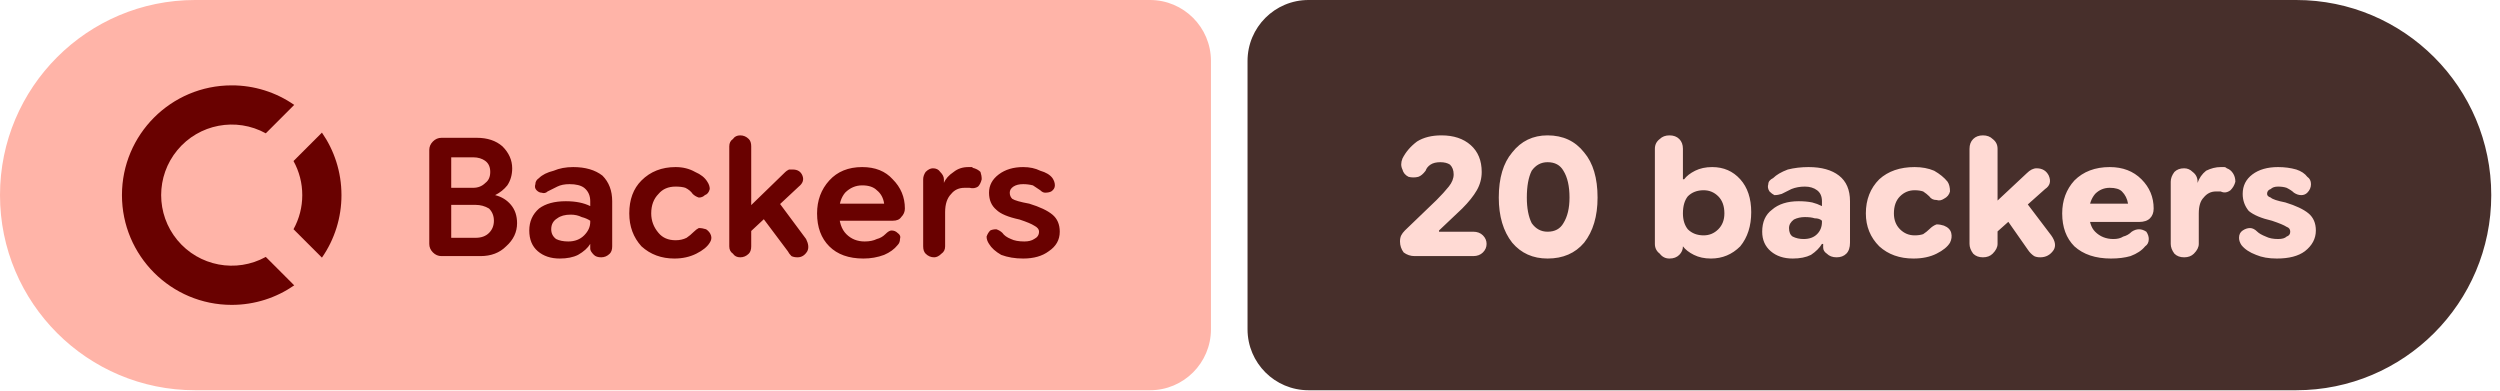
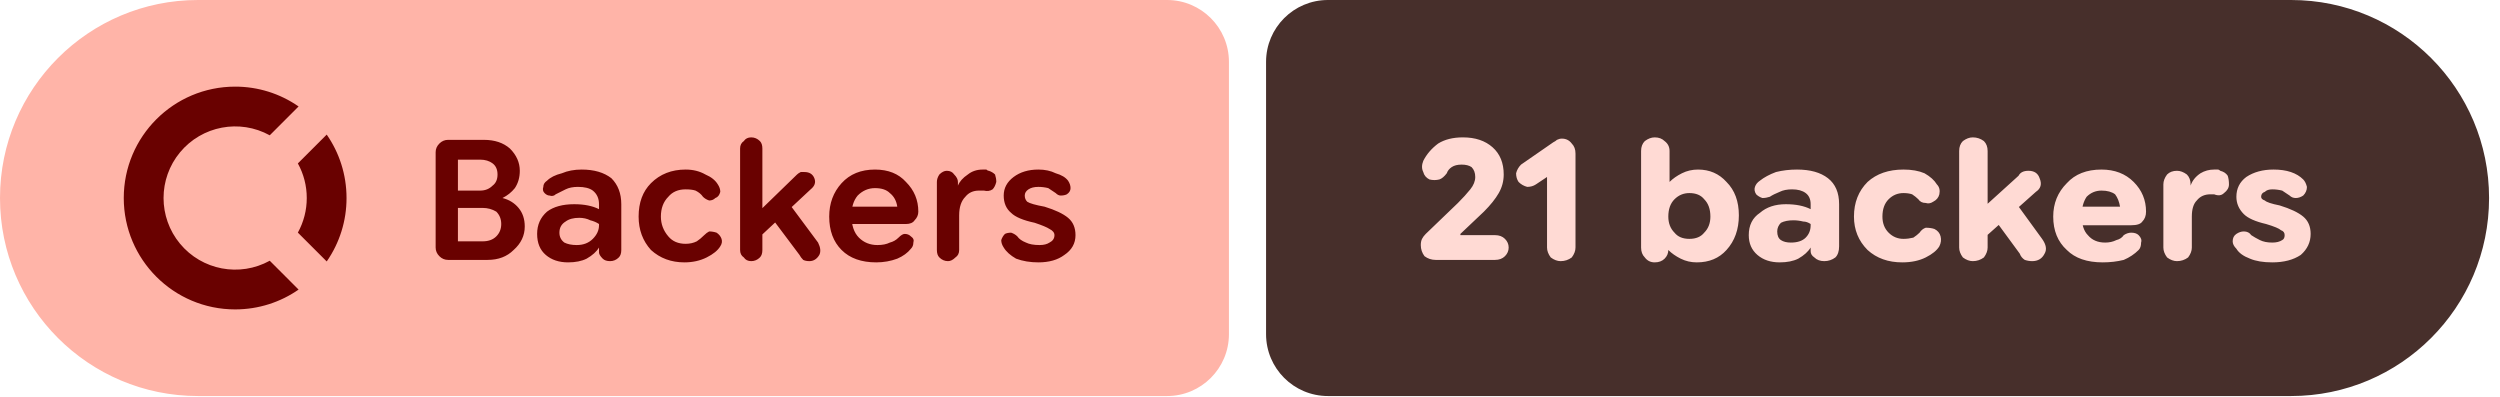
- <svg xmlns="http://www.w3.org/2000/svg" width="205" height="32" viewBox="0 0 205 32" role="img" aria-label="Backers: 20 backers">
+ <svg xmlns="http://www.w3.org/2000/svg" width="202" height="32" viewBox="0 0 202 32" role="img" aria-label="Backers: 21 backers">
  <path fill="#ffb4a8" d="M16 0H94.298A5 5 0 0 1 99.298 5V27A5 5 0 0 1 94.298 32H16A16 16 0 0 1 0 16V16A16 16 0 0 1 16 0Z" />
-   <path fill="#472f2b" d="M107.298 0H188.283A16 16 0 0 1 204.283 16V16A16 16 0 0 1 188.283 32H107.298A5 5 0 0 1 102.298 27V5A5 5 0 0 1 107.298 0Z" />
+   <path fill="#472f2b" d="M107.298 0H185.117A16 16 0 0 1 201.117 16V16A16 16 0 0 1 185.117 32H107.298A5 5 0 0 1 102.298 27V5A5 5 0 0 1 107.298 0Z" />
  <g fill="#690100" transform="translate(10.00 7.00) scale(0.75) translate(-0.0 -0.0)">
    <path d="M12 0C5.373 0 0 5.373 0 12s5.373 12 12 12c2.54 0 4.894-.79 6.834-2.135l-3.107-3.109a7.715 7.715 0 1 1 0-13.512l3.107-3.109A11.943 11.943 0 0 0 12 0zm9.865 5.166l-3.109 3.107A7.67 7.67 0 0 1 19.715 12a7.682 7.682 0 0 1-.959 3.727l3.109 3.107A11.943 11.943 0 0 0 24 12c0-2.54-.79-4.894-2.135-6.834z" />
  </g>
  <path fill="#690100" d="m36.2 21q-.4 0-.7-.3q-.3-.3-.3-.7v-7.7q0-.4 .3-.7q.3-.3 .7-.3h2.9q1.3 0 2.1 .7q.8 .8 .8 1.8q0 .8-.4 1.4q-.4 .5-1 .8v0q.8 .2 1.3 .8q.5 .6 .5 1.5q0 1.1-.9 1.9q-.8 .8-2.1 .8zm.8-1.5h2q.7 0 1.1-.4q.4-.4 .4-1q0-.6-.4-1q-.5-.3-1.1-.3h-2.5v-1.4h2.3q.6 0 1-.4q.4-.3 .4-.9q0-.6-.4-.9q-.4-.3-1-.3h-1.8zm8.9 1.7q-1.1 0-1.8-.6q-.7-.6-.7-1.7q0-1.1 .8-1.8q.8-.6 2.2-.6q.6 0 1.1 .1q.5 .1 .9 .3v-.4q0-.7-.5-1.1q-.4-.3-1.2-.3q-.6 0-1 .2q-.4 .2-.8 .4q-.2 .2-.5 .1q-.2 0-.4-.2q-.2-.2-.1-.5q0-.3 .3-.5q.4-.4 1.2-.6q.7-.3 1.6-.3q1.5 0 2.4 .7q.8 .8 .8 2.1v3.7q0 .4-.2 .6q-.3 .3-.7 .3q-.4 0-.6-.2q-.3-.3-.3-.5v-.9l.3 .5h-.3q-.3 .5-1 .9q-.6 .3-1.5 .3zm.7-1.4q.8 0 1.3-.5q.5-.5 .5-1.1v-.1q-.3-.2-.7-.3q-.4-.2-.9-.2q-.7 0-1.1 .3q-.5 .3-.5 .9q0 .5 .4 .8q.4 .2 1 .2zm8.7 1.4q-1.6 0-2.7-1q-1-1.1-1-2.7q0-1.7 1-2.7q1.1-1.1 2.8-1.1q.9 0 1.6 .4q.7 .3 1 .8q.2 .3 .2 .6q-.1 .4-.4 .5q-.2 .2-.5 .2q-.3-.1-.5-.3q-.2-.3-.6-.5q-.3-.1-.8-.1q-.9 0-1.4 .6q-.6 .6-.6 1.6q0 .9 .6 1.6q.5 .6 1.4 .6q.5 0 .9-.2q.3-.2 .6-.5q.2-.2 .4-.3q.3 0 .6 .1q.3 .2 .4 .5q.1 .3-.1 .6q-.3 .5-1.1 .9q-.8 .4-1.8 .4zm5.7-1.7v-2.1l3.4-3.3q.1-.1 .3-.2q.1 0 .3 0q.6 0 .8 .5q.2 .5-.3 .9zm-.3 1.6q-.4 0-.6-.3q-.3-.2-.3-.6v-8.2q0-.4 .3-.6q.2-.3 .6-.3q.4 0 .7 .3q.2 .2 .2 .6v8.2q0 .4-.2 .6q-.3 .3-.7 .3zm4.7 0q-.3 0-.5-.1q-.2-.2-.3-.4l-2.4-3.2l1.3-1.3l2.6 3.5q.3 .6 .1 1q-.3 .5-.8 .5zm5.4 .1q-1.8 0-2.8-1q-1-1-1-2.7q0-1.6 1-2.7q1-1.1 2.7-1.1q1.6 0 2.5 1q1 1 1 2.4q0 0 0 0q0 0 0 0q0 .4-.3 .7q-.2 .3-.7 .3h-5.3v-1.4h4.6v0q-.1-.7-.6-1.1q-.4-.4-1.2-.4q-.8 0-1.4 .6q-.5 .6-.5 1.6q0 1.2 .6 1.8q.6 .6 1.5 .6q.6 0 1-.2q.4-.1 .7-.4q.3-.3 .5-.3q.3 0 .5 .2q.3 .2 .2 .5q0 .3-.2 .5q-.4 .5-1.1 .8q-.8 .3-1.7 .3zm5.8-.1q-.4 0-.7-.3q-.2-.2-.2-.6v-5.5q0-.3 .2-.6q.3-.3 .6-.3q.4 0 .6 .3q.3 .3 .3 .6v.5l-.2-.2h.2q.2-.5 .8-.9q.5-.4 1.2-.4q.1 0 .3 0q.1 .1 .2 .1q.3 .1 .5 .3q.1 .3 .1 .6q-.1 .4-.3 .6q-.3 .2-.7 .1q-.1 0-.2 0q-.1 0-.2 0q-.7 0-1.1 .5q-.5 .5-.5 1.5v2.8q0 .4-.3 .6q-.3 .3-.6 .3zm7.3 .1q-1 0-1.8-.3q-.7-.4-1-.9q-.2-.3-.2-.6q.1-.3 .3-.5q.2-.1 .5-.1q.3 .1 .5 .3q.2 .3 .7 .5q.4 .2 1.1 .2q.5 0 .8-.2q.4-.2 .4-.6q0-.3-.4-.5q-.3-.2-1.2-.5q-1.4-.3-1.9-.8q-.6-.5-.6-1.4q0-.9 .8-1.5q.8-.6 2-.6q.8 0 1.4 .3q.7 .2 1 .6q.2 .3 .2 .6q0 .3-.3 .5q-.2 .1-.5 .1q-.2 0-.4-.2q-.3-.2-.6-.4q-.4-.1-.8-.1q-.5 0-.8 .2q-.3 .2-.3 .5q0 .3 .2 .5q.3 .2 1.4 .4q1.3 .4 1.9 .9q.6 .5 .6 1.4q0 1-.9 1.6q-.8 .6-2.1 .6z" />
-   <path fill="#ffdad4" d="m116 21q-.5 0-.9-.3q-.3-.4-.3-.9q0-.3 .1-.5q.1-.2 .3-.4l2.6-2.5q.6-.6 1-1.1q.4-.5 .4-1q0-.5-.3-.8q-.3-.2-.8-.2q-.5 0-.8 .2q-.3 .2-.4 .5q-.3 .4-.6 .5q-.4 .1-.8 0q-.4-.2-.5-.6q-.2-.4 0-.9q.4-.8 1.2-1.4q.8-.5 2-.5q1.5 0 2.4 .8q.9 .8 .9 2.2q0 .8-.4 1.5q-.4 .7-1.2 1.5l-1.9 1.8l0 .1h2.8q.5 0 .8 .3q.3 .3 .3 .7q0 .4-.3 .7q-.3 .3-.8 .3zm10.9 .2q-1.8 0-2.9-1.3q-1.1-1.4-1.1-3.7q0-2.4 1.1-3.7q1.1-1.4 2.9-1.4q1.9 0 3 1.4q1.1 1.3 1.1 3.7q0 2.3-1.1 3.7q-1.1 1.3-3 1.3zm0-2.2q.9 0 1.3-.7q.5-.8 .5-2.1q0-1.4-.5-2.2q-.4-.7-1.3-.7q-.8 0-1.3 .7q-.4 .8-.4 2.2q0 1.3 .4 2.1q.5 .7 1.3 .7zm13.4 2.2q-.8 0-1.4-.3q-.6-.3-.9-.7h-.6l.6-.6v.6q0 .4-.3 .7q-.3 .3-.8 .3q-.5 0-.8-.4q-.4-.3-.4-.8v-7.8q0-.5 .4-.8q.3-.3 .8-.3q.5 0 .8 .3q.3 .3 .3 .8v2.5h.1q.3-.4 .9-.7q.6-.3 1.4-.3q1.4 0 2.3 1q.9 1 .9 2.7q0 1.7-.9 2.8q-1 1-2.4 1zm-.6-1.9q.7 0 1.2-.5q.5-.5 .5-1.3q0-.9-.5-1.4q-.5-.5-1.2-.5q-.8 0-1.3 .5q-.4 .5-.4 1.4q0 .8 .4 1.3q.5 .5 1.3 .5zm7.3 1.9q-1.1 0-1.8-.6q-.7-.6-.7-1.6q0-1.2 .8-1.8q.8-.7 2.2-.7q.6 0 1.1 .1q.4 .1 .8 .3v-.4q0-.6-.4-.9q-.4-.3-1-.3q-.6 0-1.1 .2q-.4 .2-.8 .4q-.3 .1-.6 .1q-.2-.1-.4-.3q-.2-.3-.1-.6q0-.3 .4-.5q.4-.4 1.2-.7q.8-.2 1.7-.2q1.6 0 2.5 .7q.9 .7 .9 2.1v3.4q0 .6-.3 .9q-.3 .3-.8 .3q-.5 0-.8-.3q-.3-.2-.3-.5v-.7l.3 .4h-.4q-.3 .5-.9 .9q-.6 .3-1.5 .3zm.9-1.6q.7 0 1.1-.4q.4-.4 .4-1v-.1q-.2-.2-.6-.2q-.3-.1-.8-.1q-.5 0-.9 .2q-.4 .3-.4 .7q0 .5 .3 .7q.4 .2 .9 .2zm9 1.6q-1.7 0-2.8-1q-1.1-1.1-1.1-2.7q0-1.7 1.1-2.8q1.1-1 2.9-1q.9 0 1.6 .3q.7 .4 1.1 .9q.2 .3 .2 .8q-.1 .4-.5 .6q-.3 .2-.6 .1q-.4 0-.6-.3q-.2-.2-.5-.4q-.3-.1-.7-.1q-.7 0-1.2 .5q-.5 .5-.5 1.4q0 .8 .5 1.3q.5 .5 1.2 .5q.4 0 .7-.1q.3-.2 .5-.4q.3-.3 .6-.4q.3 0 .6 .1q.5 .2 .6 .6q.1 .4-.1 .8q-.3 .5-1.1 .9q-.8 .4-1.9 .4zm6.2-1.6v-2.5l3.1-2.9q.2-.2 .4-.3q.2-.1 .4-.1q.7 0 1 .6q.3 .7-.3 1.1zm-.5 1.5q-.5 0-.8-.3q-.3-.4-.3-.8v-7.8q0-.5 .3-.8q.3-.3 .8-.3q.5 0 .8 .3q.4 .3 .4 .8v7.8q0 .4-.4 .8q-.3 .3-.8 .3zm4.7 0q-.3 0-.5-.1q-.3-.2-.5-.5l-2.1-3l1.5-1.5l2.5 3.3q.5 .7 .2 1.2q-.4 .6-1.1 .6zm5.8 .1q-1.9 0-3-1q-1-1-1-2.7q0-1.6 1-2.7q1.1-1.1 2.9-1.1q1.6 0 2.6 1q1 1 1 2.4q0 0 0 0q0 0 0 0q0 .5-.3 .8q-.3 .3-.9 .3h-5.2v-1.5h4.3q-.1-.6-.5-1q-.3-.3-1-.3q-.7 0-1.2 .5q-.5 .6-.5 1.5q0 1.1 .5 1.6q.6 .6 1.5 .6q.5 0 .8-.2q.4-.1 .7-.4q.3-.2 .6-.2q.3 0 .6 .2q.2 .3 .2 .6q0 .4-.3 .6q-.4 .5-1.2 .8q-.7 .2-1.6 .2zm6-.1q-.5 0-.8-.3q-.3-.4-.3-.8v-5.1q0-.4 .3-.8q.3-.3 .8-.3q.4 0 .7 .3q.4 .3 .4 .8v.4l-.3-.3h.3q.2-.6 .7-1q.6-.3 1.2-.3q.1 0 .3 0q.1 0 .2 .1q.3 .1 .5 .4q.2 .3 .2 .7q-.1 .4-.4 .7q-.4 .3-.8 .1q-.1 0-.2 0q-.1 0-.2 0q-.6 0-1 .5q-.4 .4-.4 1.3v2.5q0 .4-.4 .8q-.3 .3-.8 .3zm7.6 .1q-1 0-1.7-.3q-.8-.3-1.2-.8q-.2-.3-.2-.6q0-.4 .3-.6q.3-.2 .6-.2q.3 0 .6 .3q.2 .2 .7 .4q.4 .2 1 .2q.5 0 .7-.2q.3-.1 .3-.4q0-.3-.3-.4q-.3-.2-1.2-.5q-1.3-.3-1.9-.8q-.5-.6-.5-1.4q0-1 .8-1.6q.8-.6 2.1-.6q.8 0 1.5 .2q.6 .2 .9 .6q.3 .2 .3 .6q0 .4-.3 .7q-.2 .2-.5 .2q-.3 0-.6-.2q-.2-.2-.6-.4q-.3-.1-.7-.1q-.4 0-.6 .2q-.3 .1-.3 .4q0 .2 .3 .3q.2 .2 1.2 .4q1.3 .4 1.9 .9q.6 .5 .6 1.4q0 1-.9 1.7q-.8 .6-2.3 .6z" />
+   <path fill="#ffdad4" d="m116 21q-.5 0-.9-.3q-.3-.4-.3-.9q0-.3 .1-.5q.1-.2 .3-.4l2.6-2.5q.6-.6 1-1.1q.4-.5 .4-1q0-.5-.3-.8q-.3-.2-.8-.2q-.5 0-.8 .2q-.3 .2-.4 .5q-.3 .4-.6 .5q-.4 .1-.8 0q-.4-.2-.5-.6q-.2-.4 0-.9q.4-.8 1.2-1.4q.8-.5 2-.5q1.5 0 2.4 .8q.9 .8 .9 2.2q0 .8-.4 1.5q-.4 .7-1.2 1.5l-1.9 1.8l0 .1h2.8q.5 0 .8 .3q.3 .3 .3 .7q0 .4-.3 .7q-.3 .3-.8 .3zm10.1 .1q-.4 0-.8-.3q-.3-.4-.3-.8v-5.7l-.9 .6q-.3 .2-.7 .2q-.4-.1-.7-.4q-.2-.3-.2-.7q.1-.4 .4-.7l2.6-1.8q.2-.1 .3-.2q.2-.1 .4-.1q.5 0 .8 .4q.3 .3 .3 .8v7.6q0 .4-.3 .8q-.4 .3-.9 .3zm11 .1q-.7 0-1.3-.3q-.6-.3-1-.7h-.5l.5-.6v.6q0 .4-.3 .7q-.3 .3-.8 .3q-.5 0-.8-.4q-.3-.3-.3-.8v-7.8q0-.5 .3-.8q.4-.3 .8-.3q.5 0 .8 .3q.4 .3 .4 .8v2.5h0q.4-.4 1-.7q.6-.3 1.3-.3q1.4 0 2.3 1q1 1 1 2.7q0 1.7-1 2.8q-.9 1-2.4 1zm-.6-1.9q.8 0 1.2-.5q.5-.5 .5-1.3q0-.9-.5-1.4q-.4-.5-1.2-.5q-.7 0-1.2 .5q-.5 .5-.5 1.4q0 .8 .5 1.3q.4 .5 1.2 .5zm7.3 1.9q-1.1 0-1.8-.6q-.7-.6-.7-1.6q0-1.2 .9-1.8q.8-.7 2.1-.7q.6 0 1.1 .1q.5 .1 .9 .3v-.4q0-.6-.4-.9q-.4-.3-1.1-.3q-.6 0-1 .2q-.5 .2-.8 .4q-.3 .1-.6 .1q-.3-.1-.5-.3q-.2-.3-.1-.6q.1-.3 .4-.5q.5-.4 1.3-.7q.8-.2 1.7-.2q1.6 0 2.5 .7q.9 .7 .9 2.1v3.4q0 .6-.3 .9q-.4 .3-.9 .3q-.5 0-.8-.3q-.3-.2-.3-.5v-.7l.4 .4h-.4q-.3 .5-1 .9q-.6 .3-1.5 .3zm.9-1.6q.8 0 1.2-.4q.4-.4 .4-1v-.1q-.3-.2-.6-.2q-.4-.1-.8-.1q-.6 0-1 .2q-.3 .3-.3 .7q0 .5 .3 .7q.3 .2 .8 .2zm9 1.6q-1.7 0-2.8-1q-1.1-1.1-1.1-2.7q0-1.7 1.1-2.8q1.1-1 2.9-1q1 0 1.7 .3q.7 .4 1 .9q.3 .3 .2 .8q-.1 .4-.5 .6q-.3 .2-.6 .1q-.4 0-.6-.3q-.2-.2-.5-.4q-.3-.1-.7-.1q-.7 0-1.2 .5q-.5 .5-.5 1.4q0 .8 .5 1.3q.5 .5 1.2 .5q.4 0 .8-.1q.3-.2 .5-.4q.2-.3 .5-.4q.4 0 .7 .1q.4 .2 .5 .6q.1 .4-.1 .8q-.3 .5-1.1 .9q-.8 .4-1.9 .4zm6.2-1.6v-2.5l3.2-2.9q.1-.2 .3-.3q.2-.1 .5-.1q.7 0 .9 .6q.3 .7-.3 1.1zm-.5 1.5q-.4 0-.8-.3q-.3-.4-.3-.8v-7.8q0-.5 .3-.8q.4-.3 .8-.3q.5 0 .9 .3q.3 .3 .3 .8v7.8q0 .4-.3 .8q-.4 .3-.9 .3zm4.8 0q-.3 0-.6-.1q-.3-.2-.4-.5l-2.2-3l1.6-1.5l2.4 3.3q.5 .7 .2 1.2q-.3 .6-1 .6zm5.7 .1q-1.9 0-2.9-1q-1.1-1-1.1-2.7q0-1.6 1.1-2.7q1-1.1 2.8-1.1q1.6 0 2.6 1q1 1 1 2.4q0 0 0 0q0 0 0 0q0 .5-.3 .8q-.2 .3-.9 .3h-5.2v-1.5h4.3q-.1-.6-.4-1q-.4-.3-1.1-.3q-.7 0-1.2 .5q-.4 .6-.4 1.5q0 1.1 .5 1.6q.5 .6 1.4 .6q.5 0 .9-.2q.4-.1 .6-.4q.3-.2 .6-.2q.4 0 .6 .2q.3 .3 .2 .6q0 .4-.2 .6q-.5 .5-1.2 .8q-.8 .2-1.7 .2zm6-.1q-.4 0-.8-.3q-.3-.4-.3-.8v-5.1q0-.4 .3-.8q.3-.3 .8-.3q.4 0 .8 .3q.3 .3 .3 .8v.4l-.2-.3h.2q.2-.6 .8-1q.5-.3 1.1-.3q.2 0 .3 0q.1 0 .2 .1q.4 .1 .6 .4q.1 .3 .1 .7q0 .4-.4 .7q-.3 .3-.8 .1q-.1 0-.1 0q-.1 0-.2 0q-.7 0-1.1 .5q-.4 .4-.4 1.3v2.5q0 .4-.3 .8q-.4 .3-.9 .3zm7.7 .1q-1.1 0-1.8-.3q-.8-.3-1.1-.8q-.3-.3-.3-.6q0-.4 .3-.6q.3-.2 .6-.2q.4 0 .6 .3q.3 .2 .7 .4q.4 .2 1 .2q.5 0 .8-.2q.2-.1 .2-.4q0-.3-.3-.4q-.2-.2-1.2-.5q-1.3-.3-1.8-.8q-.6-.6-.6-1.4q0-1 .8-1.6q.9-.6 2.2-.6q.8 0 1.4 .2q.6 .2 1 .6q.2 .2 .3 .6q0 .4-.3 .7q-.3 .2-.6 .2q-.3 0-.5-.2q-.3-.2-.6-.4q-.4-.1-.8-.1q-.4 0-.6 .2q-.3 .1-.3 .4q0 .2 .3 .3q.2 .2 1.2 .4q1.3 .4 1.9 .9q.6 .5 .6 1.4q0 1-.8 1.7q-.9 .6-2.3 .6z" />
</svg>
